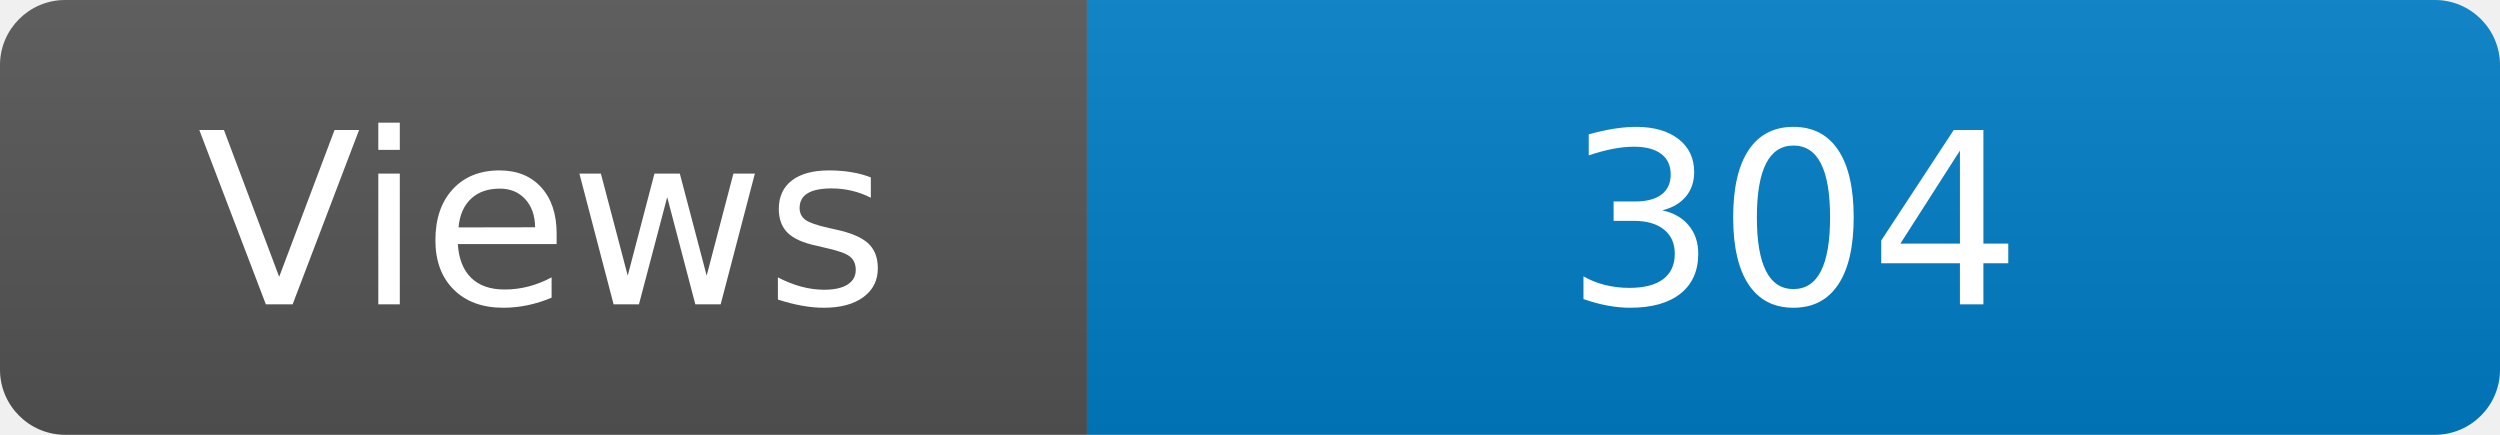
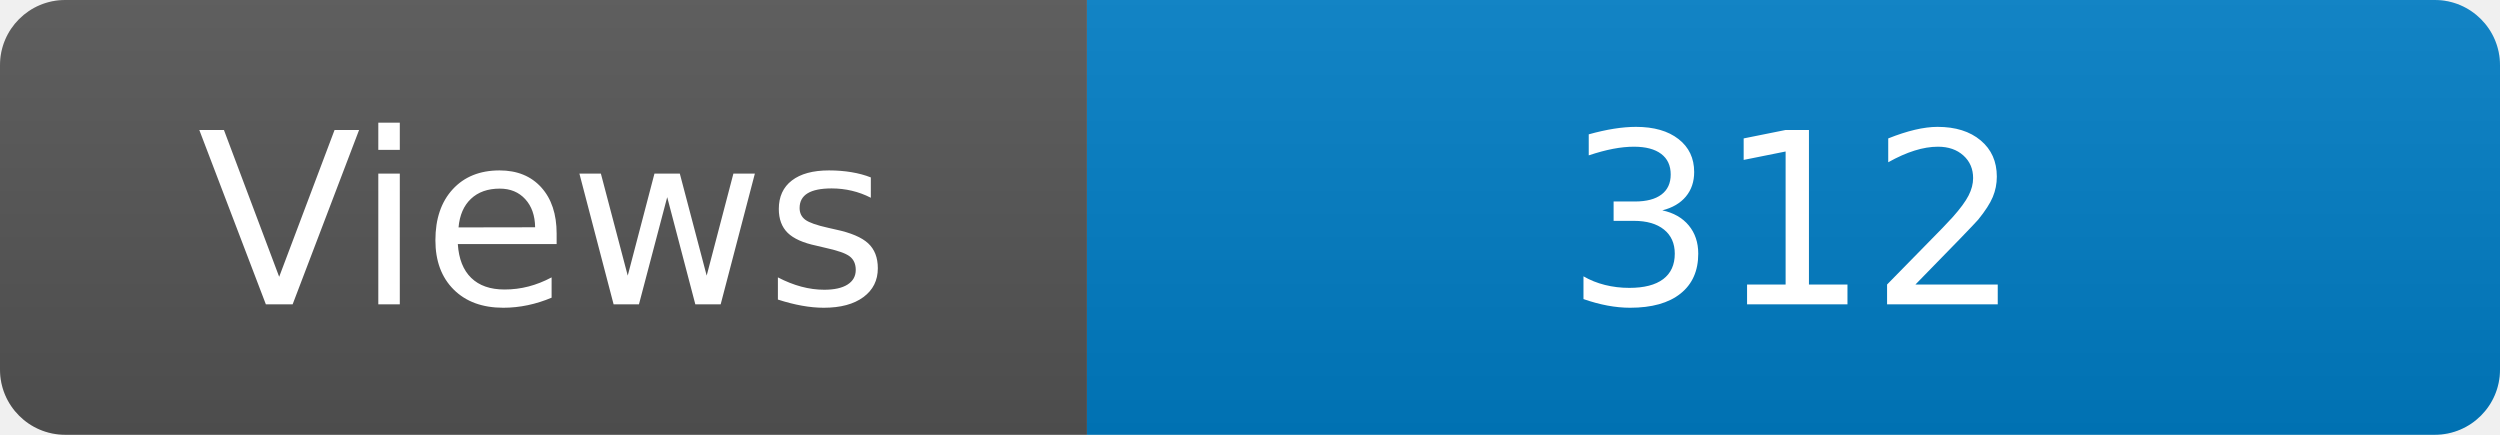
<svg xmlns="http://www.w3.org/2000/svg" width="115" height="20" role="img" aria-label="Maintained?: yes">
  <linearGradient id="s" x2="0" y2="100%">
    <stop offset="0" stop-color="#bbb" stop-opacity=".1" />
    <stop offset="1" stop-opacity=".1" />
  </linearGradient>
  <clipPath id="r">
    <rect width="115" height="20" rx="3" fill="#fff" />
  </clipPath>
  <g clip-path="url(#r)">
    <rect width="50" height="20" fill="#555" />
    <rect x="50" width="160" height="20" fill="#007ec6" />
    <rect width="115" height="20" fill="url(#s)" />
  </g>
  <g fill="#fff" text-anchor="middle" font-family="Verdana,Geneva,DejaVu Sans,sans-serif" font-size="110">
    <text x="250" y="140" transform="scale(.1)" fill="#fff">Views</text>
-     <text x="825" y="140" transform="scale(.1)" fill="#fff">304</text>
+     <text x="825" y="140" transform="scale(.1)" fill="#fff">312</text>
  </g>
</svg>
